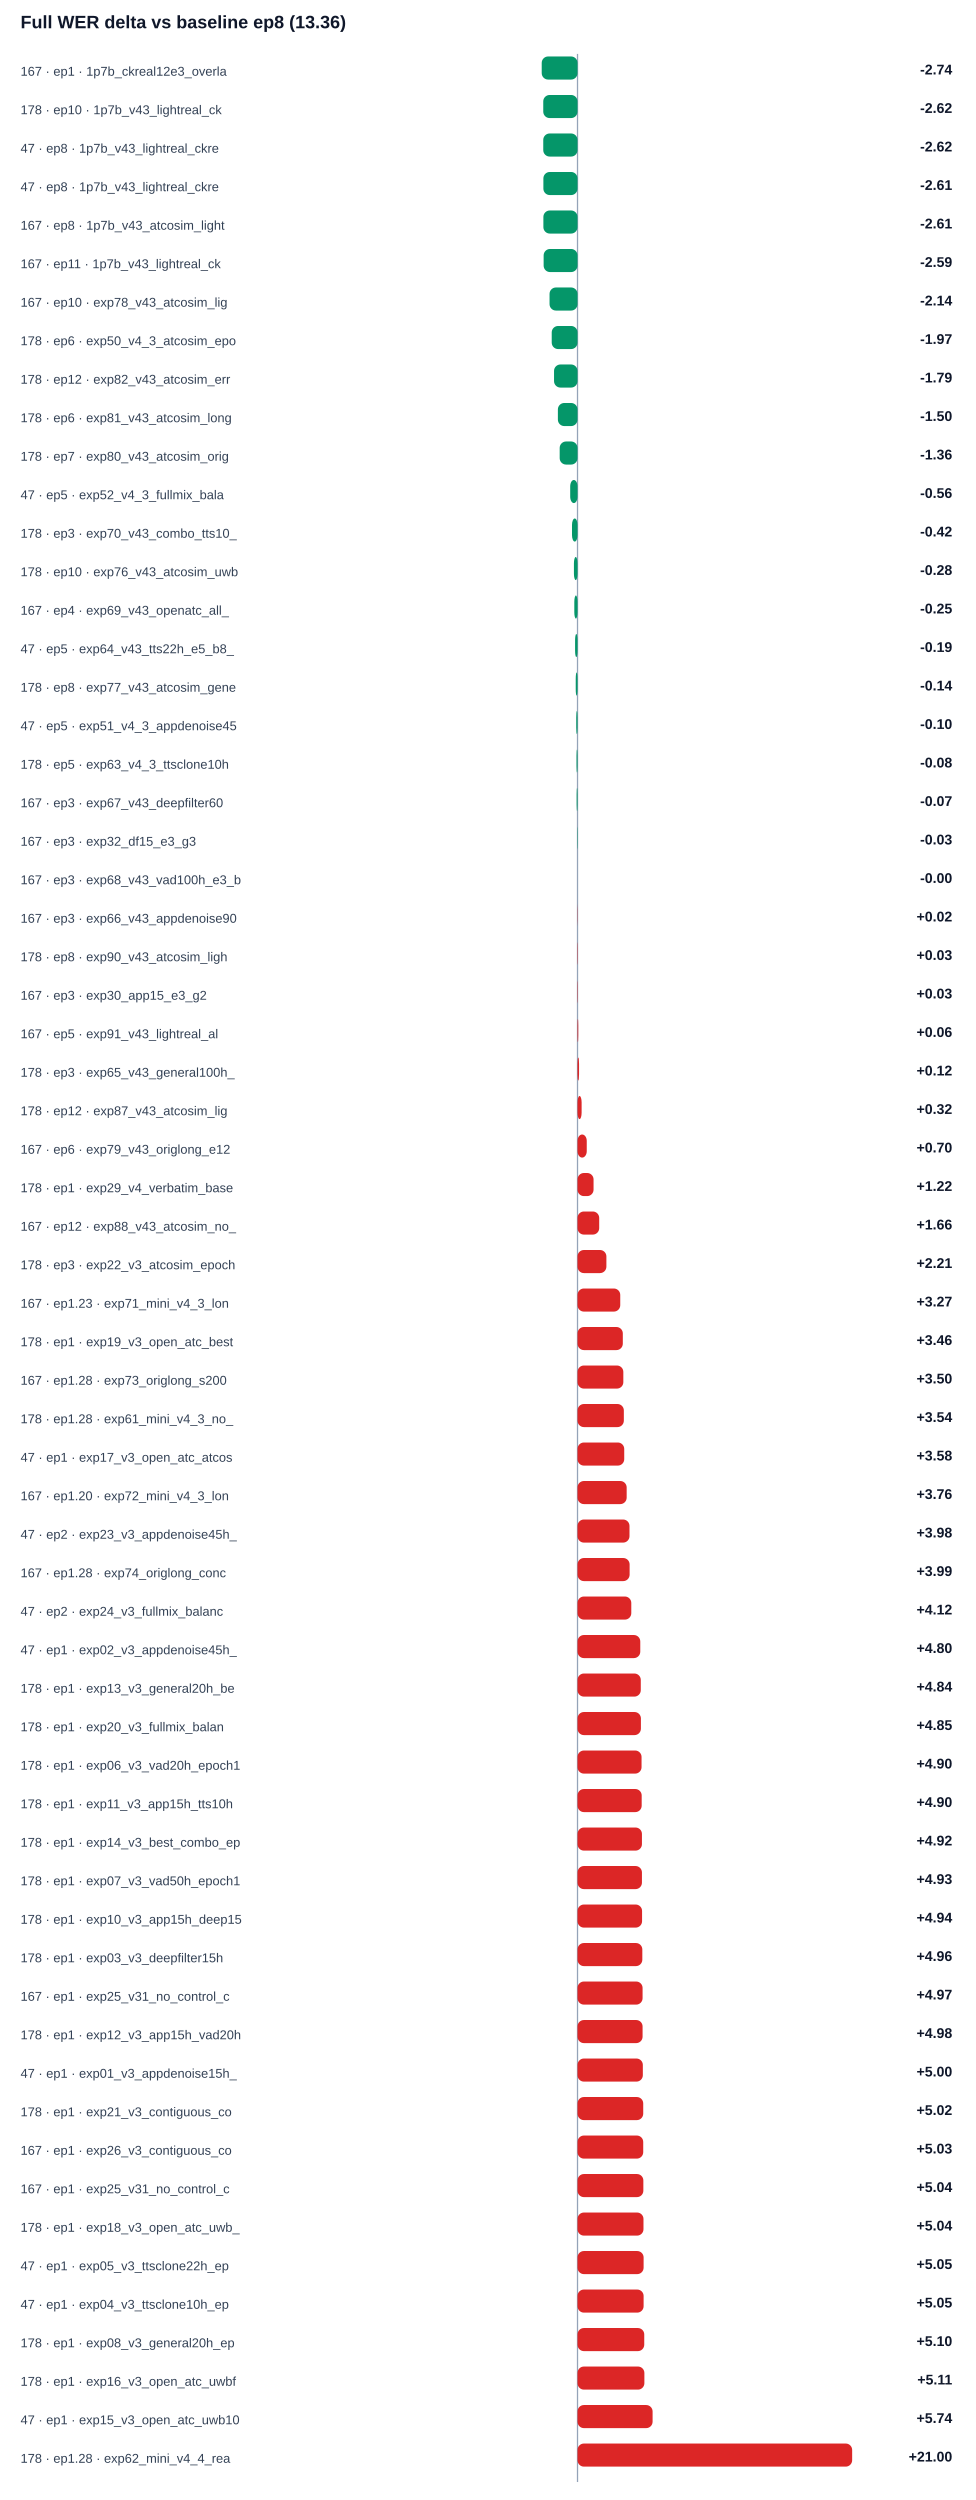
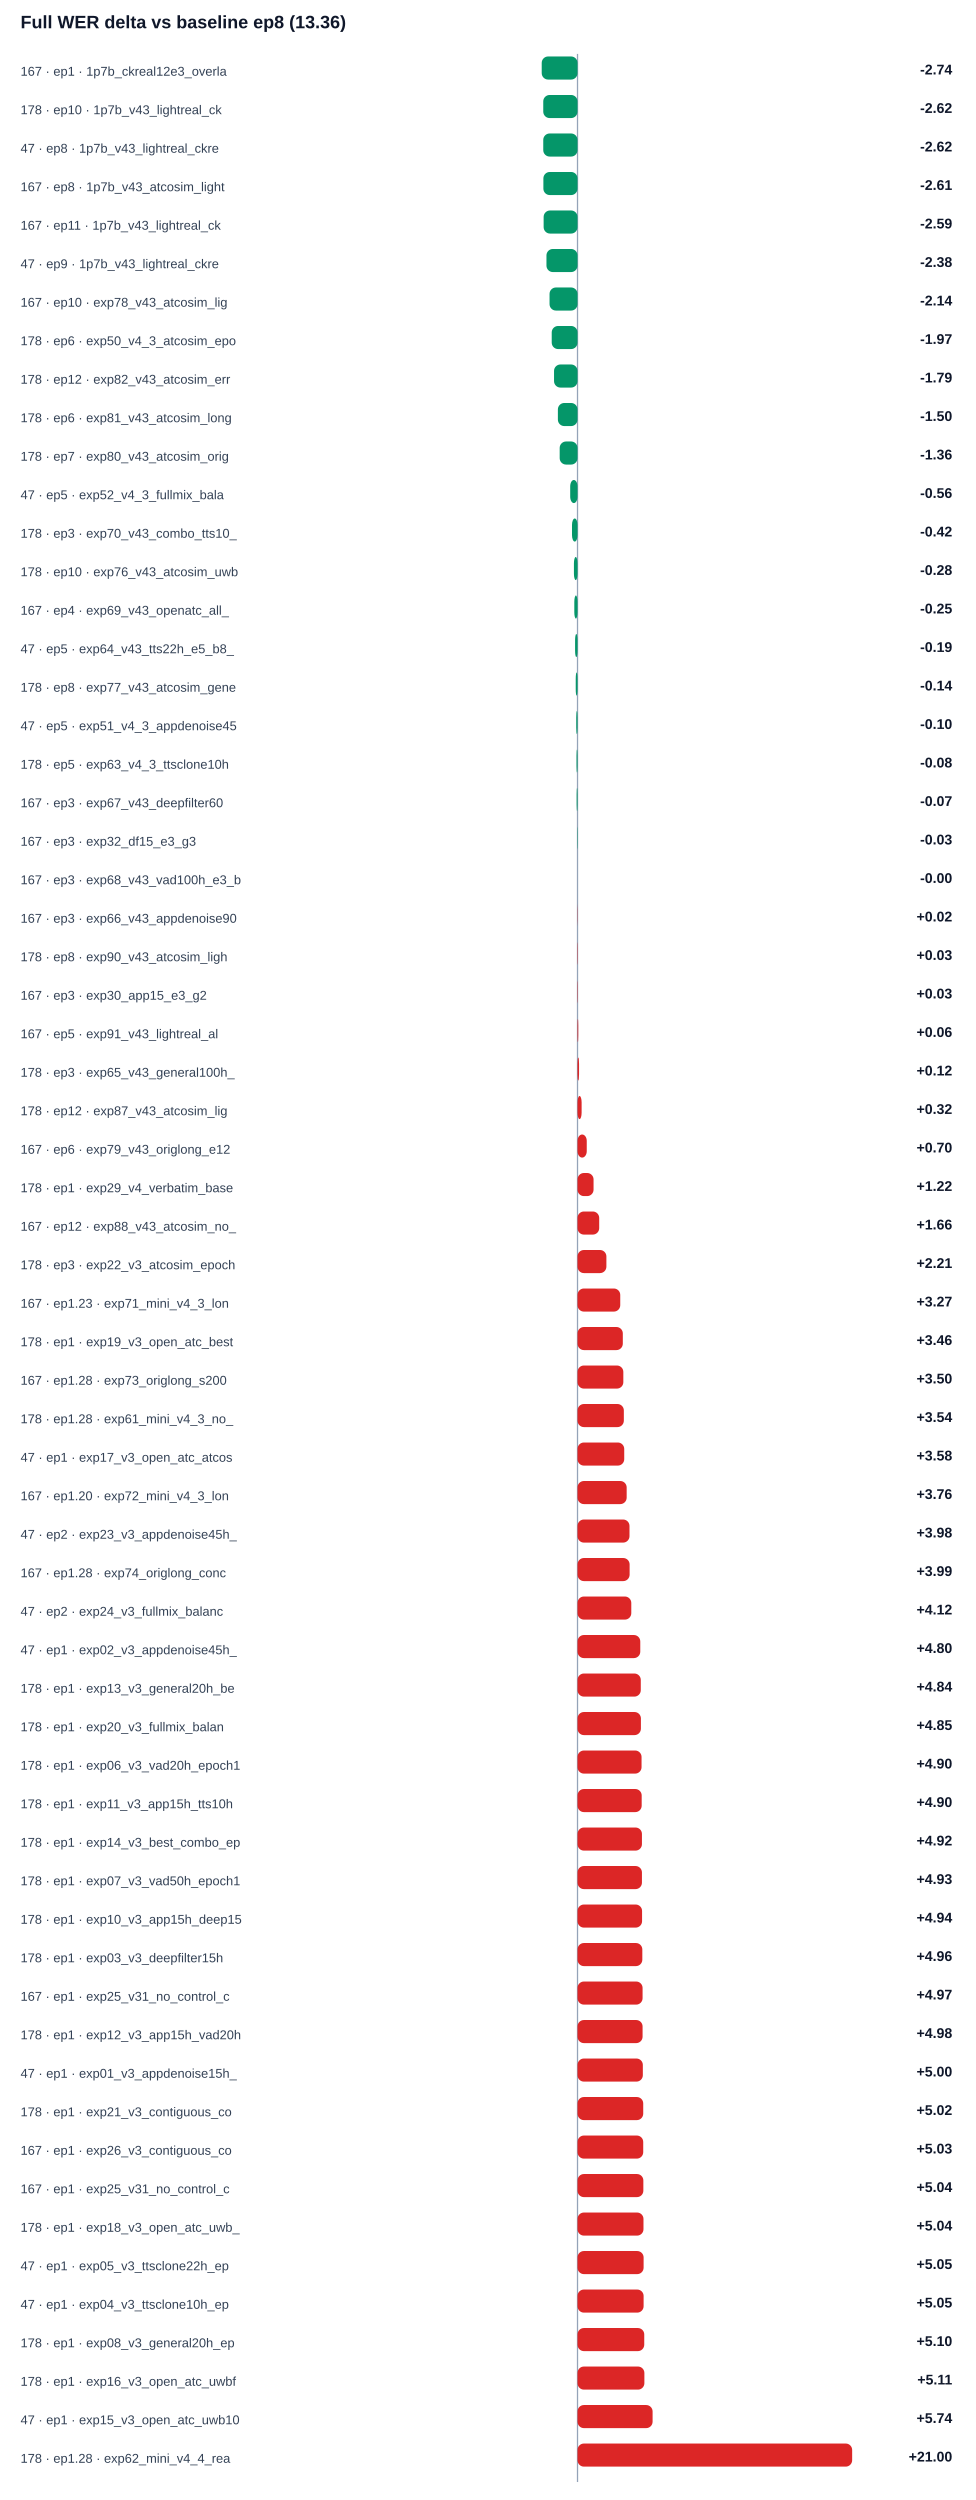
<svg xmlns="http://www.w3.org/2000/svg" width="100%" viewBox="0 0 760 1948" style="max-width:760px;background:#ffffff;border:1px solid #e5e7eb;border-radius:10px;">
  <text x="16.0" y="22.0" font-size="14" fill="#0f172a" text-anchor="start" font-family="Arial, sans-serif" font-weight="700">Full WER delta vs baseline ep8 (13.36)</text>
  <line x1="450" y1="42" x2="450" y2="1934" stroke="#94a3b8" />
  <text x="16.0" y="59.0" font-size="10" fill="#334155" text-anchor="start" font-family="Arial, sans-serif" font-weight="400">167 · ep1 · 1p7b_ckreal12e3_overla</text>
  <rect x="422.1" y="44" width="27.9" height="18" rx="5" fill="#059669" />
  <text x="742.0" y="58.0" font-size="11" fill="#0f172a" text-anchor="end" font-family="Arial, sans-serif" font-weight="700">-2.74</text>
  <text x="16.0" y="89.0" font-size="10" fill="#334155" text-anchor="start" font-family="Arial, sans-serif" font-weight="400">178 · ep10 · 1p7b_v43_lightreal_ck</text>
  <rect x="423.3" y="74" width="26.7" height="18" rx="5" fill="#059669" />
  <text x="742.0" y="88.0" font-size="11" fill="#0f172a" text-anchor="end" font-family="Arial, sans-serif" font-weight="700">-2.62</text>
  <text x="16.0" y="119.0" font-size="10" fill="#334155" text-anchor="start" font-family="Arial, sans-serif" font-weight="400">47 · ep8 · 1p7b_v43_lightreal_ckre</text>
  <rect x="423.3" y="104" width="26.7" height="18" rx="5" fill="#059669" />
  <text x="742.0" y="118.0" font-size="11" fill="#0f172a" text-anchor="end" font-family="Arial, sans-serif" font-weight="700">-2.62</text>
-   <text x="16.0" y="149.0" font-size="10" fill="#334155" text-anchor="start" font-family="Arial, sans-serif" font-weight="400">47 · ep8 · 1p7b_v43_lightreal_ckre</text>
+   <text x="16.0" y="149.0" font-size="10" fill="#334155" text-anchor="start" font-family="Arial, sans-serif" font-weight="400">167 · ep8 · 1p7b_v43_atcosim_light</text>
  <rect x="423.4" y="134" width="26.6" height="18" rx="5" fill="#059669" />
  <text x="742.0" y="148.0" font-size="11" fill="#0f172a" text-anchor="end" font-family="Arial, sans-serif" font-weight="700">-2.61</text>
-   <text x="16.0" y="179.0" font-size="10" fill="#334155" text-anchor="start" font-family="Arial, sans-serif" font-weight="400">167 · ep8 · 1p7b_v43_atcosim_light</text>
-   <rect x="423.4" y="164" width="26.6" height="18" rx="5" fill="#059669" />
-   <text x="742.0" y="178.0" font-size="11" fill="#0f172a" text-anchor="end" font-family="Arial, sans-serif" font-weight="700">-2.61</text>
-   <text x="16.0" y="209.0" font-size="10" fill="#334155" text-anchor="start" font-family="Arial, sans-serif" font-weight="400">167 · ep11 · 1p7b_v43_lightreal_ck</text>
-   <rect x="423.6" y="194" width="26.4" height="18" rx="5" fill="#059669" />
-   <text x="742.0" y="208.0" font-size="11" fill="#0f172a" text-anchor="end" font-family="Arial, sans-serif" font-weight="700">-2.59</text>
+   <text x="16.0" y="179.0" font-size="10" fill="#334155" text-anchor="start" font-family="Arial, sans-serif" font-weight="400">167 · ep11 · 1p7b_v43_lightreal_ck</text>
+   <rect x="423.6" y="164" width="26.4" height="18" rx="5" fill="#059669" />
+   <text x="742.0" y="178.0" font-size="11" fill="#0f172a" text-anchor="end" font-family="Arial, sans-serif" font-weight="700">-2.59</text>
+   <text x="16.0" y="209.0" font-size="10" fill="#334155" text-anchor="start" font-family="Arial, sans-serif" font-weight="400">47 · ep9 · 1p7b_v43_lightreal_ckre</text>
+   <rect x="425.8" y="194" width="24.2" height="18" rx="5" fill="#059669" />
+   <text x="742.0" y="208.0" font-size="11" fill="#0f172a" text-anchor="end" font-family="Arial, sans-serif" font-weight="700">-2.38</text>
  <text x="16.0" y="239.0" font-size="10" fill="#334155" text-anchor="start" font-family="Arial, sans-serif" font-weight="400">167 · ep10 · exp78_v43_atcosim_lig</text>
  <rect x="428.2" y="224" width="21.8" height="18" rx="5" fill="#059669" />
  <text x="742.0" y="238.0" font-size="11" fill="#0f172a" text-anchor="end" font-family="Arial, sans-serif" font-weight="700">-2.14</text>
  <text x="16.0" y="269.0" font-size="10" fill="#334155" text-anchor="start" font-family="Arial, sans-serif" font-weight="400">178 · ep6 · exp50_v4_3_atcosim_epo</text>
  <rect x="429.9" y="254" width="20.1" height="18" rx="5" fill="#059669" />
  <text x="742.0" y="268.0" font-size="11" fill="#0f172a" text-anchor="end" font-family="Arial, sans-serif" font-weight="700">-1.97</text>
  <text x="16.0" y="299.0" font-size="10" fill="#334155" text-anchor="start" font-family="Arial, sans-serif" font-weight="400">178 · ep12 · exp82_v43_atcosim_err</text>
  <rect x="431.7" y="284" width="18.3" height="18" rx="5" fill="#059669" />
  <text x="742.0" y="298.0" font-size="11" fill="#0f172a" text-anchor="end" font-family="Arial, sans-serif" font-weight="700">-1.79</text>
  <text x="16.0" y="329.0" font-size="10" fill="#334155" text-anchor="start" font-family="Arial, sans-serif" font-weight="400">178 · ep6 · exp81_v43_atcosim_long</text>
  <rect x="434.7" y="314" width="15.3" height="18" rx="5" fill="#059669" />
  <text x="742.0" y="328.0" font-size="11" fill="#0f172a" text-anchor="end" font-family="Arial, sans-serif" font-weight="700">-1.50</text>
  <text x="16.0" y="359.0" font-size="10" fill="#334155" text-anchor="start" font-family="Arial, sans-serif" font-weight="400">178 · ep7 · exp80_v43_atcosim_orig</text>
  <rect x="436.1" y="344" width="13.9" height="18" rx="5" fill="#059669" />
  <text x="742.0" y="358.0" font-size="11" fill="#0f172a" text-anchor="end" font-family="Arial, sans-serif" font-weight="700">-1.36</text>
  <text x="16.0" y="389.0" font-size="10" fill="#334155" text-anchor="start" font-family="Arial, sans-serif" font-weight="400">47 · ep5 · exp52_v4_3_fullmix_bala</text>
  <rect x="444.3" y="374" width="5.7" height="18" rx="5" fill="#059669" />
  <text x="742.0" y="388.0" font-size="11" fill="#0f172a" text-anchor="end" font-family="Arial, sans-serif" font-weight="700">-0.56</text>
  <text x="16.0" y="419.0" font-size="10" fill="#334155" text-anchor="start" font-family="Arial, sans-serif" font-weight="400">178 · ep3 · exp70_v43_combo_tts10_</text>
  <rect x="445.7" y="404" width="4.3" height="18" rx="5" fill="#059669" />
  <text x="742.0" y="418.0" font-size="11" fill="#0f172a" text-anchor="end" font-family="Arial, sans-serif" font-weight="700">-0.42</text>
  <text x="16.0" y="449.0" font-size="10" fill="#334155" text-anchor="start" font-family="Arial, sans-serif" font-weight="400">178 · ep10 · exp76_v43_atcosim_uwb</text>
  <rect x="447.2" y="434" width="2.8" height="18" rx="5" fill="#059669" />
  <text x="742.0" y="448.0" font-size="11" fill="#0f172a" text-anchor="end" font-family="Arial, sans-serif" font-weight="700">-0.28</text>
  <text x="16.0" y="479.0" font-size="10" fill="#334155" text-anchor="start" font-family="Arial, sans-serif" font-weight="400">167 · ep4 · exp69_v43_openatc_all_</text>
  <rect x="447.5" y="464" width="2.5" height="18" rx="5" fill="#059669" />
  <text x="742.0" y="478.0" font-size="11" fill="#0f172a" text-anchor="end" font-family="Arial, sans-serif" font-weight="700">-0.25</text>
  <text x="16.0" y="509.0" font-size="10" fill="#334155" text-anchor="start" font-family="Arial, sans-serif" font-weight="400">47 · ep5 · exp64_v43_tts22h_e5_b8_</text>
  <rect x="448.1" y="494" width="1.9" height="18" rx="5" fill="#059669" />
  <text x="742.0" y="508.0" font-size="11" fill="#0f172a" text-anchor="end" font-family="Arial, sans-serif" font-weight="700">-0.19</text>
  <text x="16.0" y="539.0" font-size="10" fill="#334155" text-anchor="start" font-family="Arial, sans-serif" font-weight="400">178 · ep8 · exp77_v43_atcosim_gene</text>
  <rect x="448.6" y="524" width="1.4" height="18" rx="5" fill="#059669" />
  <text x="742.0" y="538.0" font-size="11" fill="#0f172a" text-anchor="end" font-family="Arial, sans-serif" font-weight="700">-0.14</text>
  <text x="16.0" y="569.0" font-size="10" fill="#334155" text-anchor="start" font-family="Arial, sans-serif" font-weight="400">47 · ep5 · exp51_v4_3_appdenoise45</text>
  <rect x="449.0" y="554" width="1.0" height="18" rx="5" fill="#059669" />
  <text x="742.0" y="568.0" font-size="11" fill="#0f172a" text-anchor="end" font-family="Arial, sans-serif" font-weight="700">-0.10</text>
  <text x="16.0" y="599.0" font-size="10" fill="#334155" text-anchor="start" font-family="Arial, sans-serif" font-weight="400">178 · ep5 · exp63_v4_3_ttsclone10h</text>
  <rect x="449.2" y="584" width="0.8" height="18" rx="5" fill="#059669" />
  <text x="742.0" y="598.0" font-size="11" fill="#0f172a" text-anchor="end" font-family="Arial, sans-serif" font-weight="700">-0.08</text>
  <text x="16.0" y="629.0" font-size="10" fill="#334155" text-anchor="start" font-family="Arial, sans-serif" font-weight="400">167 · ep3 · exp67_v43_deepfilter60</text>
  <rect x="449.3" y="614" width="0.7" height="18" rx="5" fill="#059669" />
  <text x="742.0" y="628.0" font-size="11" fill="#0f172a" text-anchor="end" font-family="Arial, sans-serif" font-weight="700">-0.07</text>
  <text x="16.0" y="659.0" font-size="10" fill="#334155" text-anchor="start" font-family="Arial, sans-serif" font-weight="400">167 · ep3 · exp32_df15_e3_g3</text>
  <rect x="449.7" y="644" width="0.3" height="18" rx="5" fill="#059669" />
  <text x="742.0" y="658.0" font-size="11" fill="#0f172a" text-anchor="end" font-family="Arial, sans-serif" font-weight="700">-0.03</text>
  <text x="16.0" y="689.0" font-size="10" fill="#334155" text-anchor="start" font-family="Arial, sans-serif" font-weight="400">167 · ep3 · exp68_v43_vad100h_e3_b</text>
  <rect x="450.0" y="674" width="0.0" height="18" rx="5" fill="#059669" />
  <text x="742.0" y="688.0" font-size="11" fill="#0f172a" text-anchor="end" font-family="Arial, sans-serif" font-weight="700">-0.00</text>
  <text x="16.0" y="719.0" font-size="10" fill="#334155" text-anchor="start" font-family="Arial, sans-serif" font-weight="400">167 · ep3 · exp66_v43_appdenoise90</text>
  <rect x="450.0" y="704" width="0.2" height="18" rx="5" fill="#dc2626" />
  <text x="742.0" y="718.0" font-size="11" fill="#0f172a" text-anchor="end" font-family="Arial, sans-serif" font-weight="700">+0.02</text>
  <text x="16.0" y="749.0" font-size="10" fill="#334155" text-anchor="start" font-family="Arial, sans-serif" font-weight="400">178 · ep8 · exp90_v43_atcosim_ligh</text>
  <rect x="450.0" y="734" width="0.3" height="18" rx="5" fill="#dc2626" />
  <text x="742.0" y="748.0" font-size="11" fill="#0f172a" text-anchor="end" font-family="Arial, sans-serif" font-weight="700">+0.03</text>
  <text x="16.0" y="779.0" font-size="10" fill="#334155" text-anchor="start" font-family="Arial, sans-serif" font-weight="400">167 · ep3 · exp30_app15_e3_g2</text>
  <rect x="450.0" y="764" width="0.3" height="18" rx="5" fill="#dc2626" />
  <text x="742.0" y="778.0" font-size="11" fill="#0f172a" text-anchor="end" font-family="Arial, sans-serif" font-weight="700">+0.03</text>
  <text x="16.0" y="809.0" font-size="10" fill="#334155" text-anchor="start" font-family="Arial, sans-serif" font-weight="400">167 · ep5 · exp91_v43_lightreal_al</text>
  <rect x="450.0" y="794" width="0.6" height="18" rx="5" fill="#dc2626" />
  <text x="742.0" y="808.0" font-size="11" fill="#0f172a" text-anchor="end" font-family="Arial, sans-serif" font-weight="700">+0.06</text>
  <text x="16.0" y="839.0" font-size="10" fill="#334155" text-anchor="start" font-family="Arial, sans-serif" font-weight="400">178 · ep3 · exp65_v43_general100h_</text>
  <rect x="450.0" y="824" width="1.2" height="18" rx="5" fill="#dc2626" />
  <text x="742.0" y="838.0" font-size="11" fill="#0f172a" text-anchor="end" font-family="Arial, sans-serif" font-weight="700">+0.12</text>
  <text x="16.0" y="869.0" font-size="10" fill="#334155" text-anchor="start" font-family="Arial, sans-serif" font-weight="400">178 · ep12 · exp87_v43_atcosim_lig</text>
  <rect x="450.0" y="854" width="3.2" height="18" rx="5" fill="#dc2626" />
  <text x="742.0" y="868.0" font-size="11" fill="#0f172a" text-anchor="end" font-family="Arial, sans-serif" font-weight="700">+0.32</text>
  <text x="16.0" y="899.0" font-size="10" fill="#334155" text-anchor="start" font-family="Arial, sans-serif" font-weight="400">167 · ep6 · exp79_v43_origlong_e12</text>
  <rect x="450.0" y="884" width="7.2" height="18" rx="5" fill="#dc2626" />
  <text x="742.0" y="898.0" font-size="11" fill="#0f172a" text-anchor="end" font-family="Arial, sans-serif" font-weight="700">+0.70</text>
  <text x="16.0" y="929.0" font-size="10" fill="#334155" text-anchor="start" font-family="Arial, sans-serif" font-weight="400">178 · ep1 · exp29_v4_verbatim_base</text>
  <rect x="450.0" y="914" width="12.5" height="18" rx="5" fill="#dc2626" />
  <text x="742.0" y="928.0" font-size="11" fill="#0f172a" text-anchor="end" font-family="Arial, sans-serif" font-weight="700">+1.22</text>
  <text x="16.0" y="959.0" font-size="10" fill="#334155" text-anchor="start" font-family="Arial, sans-serif" font-weight="400">167 · ep12 · exp88_v43_atcosim_no_</text>
  <rect x="450.0" y="944" width="16.9" height="18" rx="5" fill="#dc2626" />
  <text x="742.0" y="958.0" font-size="11" fill="#0f172a" text-anchor="end" font-family="Arial, sans-serif" font-weight="700">+1.66</text>
  <text x="16.0" y="989.0" font-size="10" fill="#334155" text-anchor="start" font-family="Arial, sans-serif" font-weight="400">178 · ep3 · exp22_v3_atcosim_epoch</text>
  <rect x="450.0" y="974" width="22.5" height="18" rx="5" fill="#dc2626" />
  <text x="742.0" y="988.0" font-size="11" fill="#0f172a" text-anchor="end" font-family="Arial, sans-serif" font-weight="700">+2.21</text>
  <text x="16.0" y="1019.0" font-size="10" fill="#334155" text-anchor="start" font-family="Arial, sans-serif" font-weight="400">167 · ep1.23 · exp71_mini_v4_3_lon</text>
  <rect x="450.0" y="1004" width="33.3" height="18" rx="5" fill="#dc2626" />
  <text x="742.0" y="1018.0" font-size="11" fill="#0f172a" text-anchor="end" font-family="Arial, sans-serif" font-weight="700">+3.27</text>
  <text x="16.0" y="1049.0" font-size="10" fill="#334155" text-anchor="start" font-family="Arial, sans-serif" font-weight="400">178 · ep1 · exp19_v3_open_atc_best</text>
  <rect x="450.0" y="1034" width="35.3" height="18" rx="5" fill="#dc2626" />
  <text x="742.0" y="1048.0" font-size="11" fill="#0f172a" text-anchor="end" font-family="Arial, sans-serif" font-weight="700">+3.46</text>
  <text x="16.0" y="1079.0" font-size="10" fill="#334155" text-anchor="start" font-family="Arial, sans-serif" font-weight="400">167 · ep1.28 · exp73_origlong_s200</text>
  <rect x="450.0" y="1064" width="35.7" height="18" rx="5" fill="#dc2626" />
  <text x="742.0" y="1078.0" font-size="11" fill="#0f172a" text-anchor="end" font-family="Arial, sans-serif" font-weight="700">+3.50</text>
  <text x="16.0" y="1109.0" font-size="10" fill="#334155" text-anchor="start" font-family="Arial, sans-serif" font-weight="400">178 · ep1.28 · exp61_mini_v4_3_no_</text>
  <rect x="450.0" y="1094" width="36.1" height="18" rx="5" fill="#dc2626" />
  <text x="742.0" y="1108.0" font-size="11" fill="#0f172a" text-anchor="end" font-family="Arial, sans-serif" font-weight="700">+3.54</text>
  <text x="16.0" y="1139.0" font-size="10" fill="#334155" text-anchor="start" font-family="Arial, sans-serif" font-weight="400">47 · ep1 · exp17_v3_open_atc_atcos</text>
  <rect x="450.0" y="1124" width="36.4" height="18" rx="5" fill="#dc2626" />
  <text x="742.0" y="1138.0" font-size="11" fill="#0f172a" text-anchor="end" font-family="Arial, sans-serif" font-weight="700">+3.58</text>
  <text x="16.0" y="1169.0" font-size="10" fill="#334155" text-anchor="start" font-family="Arial, sans-serif" font-weight="400">167 · ep1.20 · exp72_mini_v4_3_lon</text>
  <rect x="450.0" y="1154" width="38.3" height="18" rx="5" fill="#dc2626" />
  <text x="742.0" y="1168.0" font-size="11" fill="#0f172a" text-anchor="end" font-family="Arial, sans-serif" font-weight="700">+3.76</text>
  <text x="16.0" y="1199.0" font-size="10" fill="#334155" text-anchor="start" font-family="Arial, sans-serif" font-weight="400">47 · ep2 · exp23_v3_appdenoise45h_</text>
  <rect x="450.0" y="1184" width="40.5" height="18" rx="5" fill="#dc2626" />
  <text x="742.0" y="1198.0" font-size="11" fill="#0f172a" text-anchor="end" font-family="Arial, sans-serif" font-weight="700">+3.98</text>
  <text x="16.0" y="1229.0" font-size="10" fill="#334155" text-anchor="start" font-family="Arial, sans-serif" font-weight="400">167 · ep1.28 · exp74_origlong_conc</text>
  <rect x="450.0" y="1214" width="40.6" height="18" rx="5" fill="#dc2626" />
  <text x="742.0" y="1228.0" font-size="11" fill="#0f172a" text-anchor="end" font-family="Arial, sans-serif" font-weight="700">+3.99</text>
  <text x="16.0" y="1259.0" font-size="10" fill="#334155" text-anchor="start" font-family="Arial, sans-serif" font-weight="400">47 · ep2 · exp24_v3_fullmix_balanc</text>
  <rect x="450.0" y="1244" width="41.9" height="18" rx="5" fill="#dc2626" />
  <text x="742.0" y="1258.0" font-size="11" fill="#0f172a" text-anchor="end" font-family="Arial, sans-serif" font-weight="700">+4.12</text>
  <text x="16.0" y="1289.0" font-size="10" fill="#334155" text-anchor="start" font-family="Arial, sans-serif" font-weight="400">47 · ep1 · exp02_v3_appdenoise45h_</text>
  <rect x="450.0" y="1274" width="48.9" height="18" rx="5" fill="#dc2626" />
  <text x="742.0" y="1288.0" font-size="11" fill="#0f172a" text-anchor="end" font-family="Arial, sans-serif" font-weight="700">+4.80</text>
  <text x="16.0" y="1319.0" font-size="10" fill="#334155" text-anchor="start" font-family="Arial, sans-serif" font-weight="400">178 · ep1 · exp13_v3_general20h_be</text>
  <rect x="450.0" y="1304" width="49.3" height="18" rx="5" fill="#dc2626" />
  <text x="742.0" y="1318.0" font-size="11" fill="#0f172a" text-anchor="end" font-family="Arial, sans-serif" font-weight="700">+4.84</text>
  <text x="16.0" y="1349.0" font-size="10" fill="#334155" text-anchor="start" font-family="Arial, sans-serif" font-weight="400">178 · ep1 · exp20_v3_fullmix_balan</text>
  <rect x="450.0" y="1334" width="49.4" height="18" rx="5" fill="#dc2626" />
  <text x="742.0" y="1348.0" font-size="11" fill="#0f172a" text-anchor="end" font-family="Arial, sans-serif" font-weight="700">+4.85</text>
  <text x="16.0" y="1379.0" font-size="10" fill="#334155" text-anchor="start" font-family="Arial, sans-serif" font-weight="400">178 · ep1 · exp06_v3_vad20h_epoch1</text>
  <rect x="450.0" y="1364" width="49.9" height="18" rx="5" fill="#dc2626" />
  <text x="742.0" y="1378.0" font-size="11" fill="#0f172a" text-anchor="end" font-family="Arial, sans-serif" font-weight="700">+4.90</text>
  <text x="16.0" y="1409.0" font-size="10" fill="#334155" text-anchor="start" font-family="Arial, sans-serif" font-weight="400">178 · ep1 · exp11_v3_app15h_tts10h</text>
  <rect x="450.0" y="1394" width="50.0" height="18" rx="5" fill="#dc2626" />
  <text x="742.0" y="1408.0" font-size="11" fill="#0f172a" text-anchor="end" font-family="Arial, sans-serif" font-weight="700">+4.90</text>
  <text x="16.0" y="1439.0" font-size="10" fill="#334155" text-anchor="start" font-family="Arial, sans-serif" font-weight="400">178 · ep1 · exp14_v3_best_combo_ep</text>
  <rect x="450.0" y="1424" width="50.2" height="18" rx="5" fill="#dc2626" />
  <text x="742.0" y="1438.0" font-size="11" fill="#0f172a" text-anchor="end" font-family="Arial, sans-serif" font-weight="700">+4.92</text>
  <text x="16.0" y="1469.0" font-size="10" fill="#334155" text-anchor="start" font-family="Arial, sans-serif" font-weight="400">178 · ep1 · exp07_v3_vad50h_epoch1</text>
  <rect x="450.0" y="1454" width="50.2" height="18" rx="5" fill="#dc2626" />
  <text x="742.0" y="1468.0" font-size="11" fill="#0f172a" text-anchor="end" font-family="Arial, sans-serif" font-weight="700">+4.93</text>
  <text x="16.0" y="1499.0" font-size="10" fill="#334155" text-anchor="start" font-family="Arial, sans-serif" font-weight="400">178 · ep1 · exp10_v3_app15h_deep15</text>
  <rect x="450.0" y="1484" width="50.3" height="18" rx="5" fill="#dc2626" />
  <text x="742.0" y="1498.0" font-size="11" fill="#0f172a" text-anchor="end" font-family="Arial, sans-serif" font-weight="700">+4.94</text>
  <text x="16.0" y="1529.0" font-size="10" fill="#334155" text-anchor="start" font-family="Arial, sans-serif" font-weight="400">178 · ep1 · exp03_v3_deepfilter15h</text>
  <rect x="450.0" y="1514" width="50.5" height="18" rx="5" fill="#dc2626" />
  <text x="742.0" y="1528.0" font-size="11" fill="#0f172a" text-anchor="end" font-family="Arial, sans-serif" font-weight="700">+4.96</text>
  <text x="16.0" y="1559.0" font-size="10" fill="#334155" text-anchor="start" font-family="Arial, sans-serif" font-weight="400">167 · ep1 · exp25_v31_no_control_c</text>
  <rect x="450.0" y="1544" width="50.7" height="18" rx="5" fill="#dc2626" />
  <text x="742.0" y="1558.0" font-size="11" fill="#0f172a" text-anchor="end" font-family="Arial, sans-serif" font-weight="700">+4.97</text>
  <text x="16.0" y="1589.0" font-size="10" fill="#334155" text-anchor="start" font-family="Arial, sans-serif" font-weight="400">178 · ep1 · exp12_v3_app15h_vad20h</text>
  <rect x="450.0" y="1574" width="50.7" height="18" rx="5" fill="#dc2626" />
  <text x="742.0" y="1588.0" font-size="11" fill="#0f172a" text-anchor="end" font-family="Arial, sans-serif" font-weight="700">+4.98</text>
  <text x="16.0" y="1619.0" font-size="10" fill="#334155" text-anchor="start" font-family="Arial, sans-serif" font-weight="400">47 · ep1 · exp01_v3_appdenoise15h_</text>
  <rect x="450.0" y="1604" width="50.9" height="18" rx="5" fill="#dc2626" />
  <text x="742.0" y="1618.0" font-size="11" fill="#0f172a" text-anchor="end" font-family="Arial, sans-serif" font-weight="700">+5.00</text>
  <text x="16.0" y="1649.0" font-size="10" fill="#334155" text-anchor="start" font-family="Arial, sans-serif" font-weight="400">178 · ep1 · exp21_v3_contiguous_co</text>
  <rect x="450.0" y="1634" width="51.2" height="18" rx="5" fill="#dc2626" />
  <text x="742.0" y="1648.0" font-size="11" fill="#0f172a" text-anchor="end" font-family="Arial, sans-serif" font-weight="700">+5.02</text>
  <text x="16.0" y="1679.0" font-size="10" fill="#334155" text-anchor="start" font-family="Arial, sans-serif" font-weight="400">167 · ep1 · exp26_v3_contiguous_co</text>
  <rect x="450.0" y="1664" width="51.2" height="18" rx="5" fill="#dc2626" />
  <text x="742.0" y="1678.0" font-size="11" fill="#0f172a" text-anchor="end" font-family="Arial, sans-serif" font-weight="700">+5.03</text>
  <text x="16.0" y="1709.0" font-size="10" fill="#334155" text-anchor="start" font-family="Arial, sans-serif" font-weight="400">167 · ep1 · exp25_v31_no_control_c</text>
  <rect x="450.0" y="1694" width="51.3" height="18" rx="5" fill="#dc2626" />
  <text x="742.0" y="1708.0" font-size="11" fill="#0f172a" text-anchor="end" font-family="Arial, sans-serif" font-weight="700">+5.04</text>
  <text x="16.0" y="1739.0" font-size="10" fill="#334155" text-anchor="start" font-family="Arial, sans-serif" font-weight="400">178 · ep1 · exp18_v3_open_atc_uwb_</text>
  <rect x="450.0" y="1724" width="51.4" height="18" rx="5" fill="#dc2626" />
  <text x="742.0" y="1738.0" font-size="11" fill="#0f172a" text-anchor="end" font-family="Arial, sans-serif" font-weight="700">+5.04</text>
  <text x="16.0" y="1769.0" font-size="10" fill="#334155" text-anchor="start" font-family="Arial, sans-serif" font-weight="400">47 · ep1 · exp05_v3_ttsclone22h_ep</text>
  <rect x="450.0" y="1754" width="51.5" height="18" rx="5" fill="#dc2626" />
  <text x="742.0" y="1768.0" font-size="11" fill="#0f172a" text-anchor="end" font-family="Arial, sans-serif" font-weight="700">+5.05</text>
  <text x="16.0" y="1799.0" font-size="10" fill="#334155" text-anchor="start" font-family="Arial, sans-serif" font-weight="400">47 · ep1 · exp04_v3_ttsclone10h_ep</text>
  <rect x="450.0" y="1784" width="51.5" height="18" rx="5" fill="#dc2626" />
  <text x="742.0" y="1798.0" font-size="11" fill="#0f172a" text-anchor="end" font-family="Arial, sans-serif" font-weight="700">+5.05</text>
  <text x="16.0" y="1829.0" font-size="10" fill="#334155" text-anchor="start" font-family="Arial, sans-serif" font-weight="400">178 · ep1 · exp08_v3_general20h_ep</text>
  <rect x="450.0" y="1814" width="52.0" height="18" rx="5" fill="#dc2626" />
  <text x="742.0" y="1828.0" font-size="11" fill="#0f172a" text-anchor="end" font-family="Arial, sans-serif" font-weight="700">+5.10</text>
  <text x="16.0" y="1859.0" font-size="10" fill="#334155" text-anchor="start" font-family="Arial, sans-serif" font-weight="400">178 · ep1 · exp16_v3_open_atc_uwbf</text>
  <rect x="450.0" y="1844" width="52.1" height="18" rx="5" fill="#dc2626" />
  <text x="742.0" y="1858.0" font-size="11" fill="#0f172a" text-anchor="end" font-family="Arial, sans-serif" font-weight="700">+5.11</text>
  <text x="16.0" y="1889.0" font-size="10" fill="#334155" text-anchor="start" font-family="Arial, sans-serif" font-weight="400">47 · ep1 · exp15_v3_open_atc_uwb10</text>
  <rect x="450.0" y="1874" width="58.5" height="18" rx="5" fill="#dc2626" />
  <text x="742.0" y="1888.0" font-size="11" fill="#0f172a" text-anchor="end" font-family="Arial, sans-serif" font-weight="700">+5.74</text>
  <text x="16.0" y="1919.0" font-size="10" fill="#334155" text-anchor="start" font-family="Arial, sans-serif" font-weight="400">178 · ep1.28 · exp62_mini_v4_4_rea</text>
  <rect x="450.0" y="1904" width="214.0" height="18" rx="5" fill="#dc2626" />
  <text x="742.0" y="1918.0" font-size="11" fill="#0f172a" text-anchor="end" font-family="Arial, sans-serif" font-weight="700">+21.00</text>
</svg>
